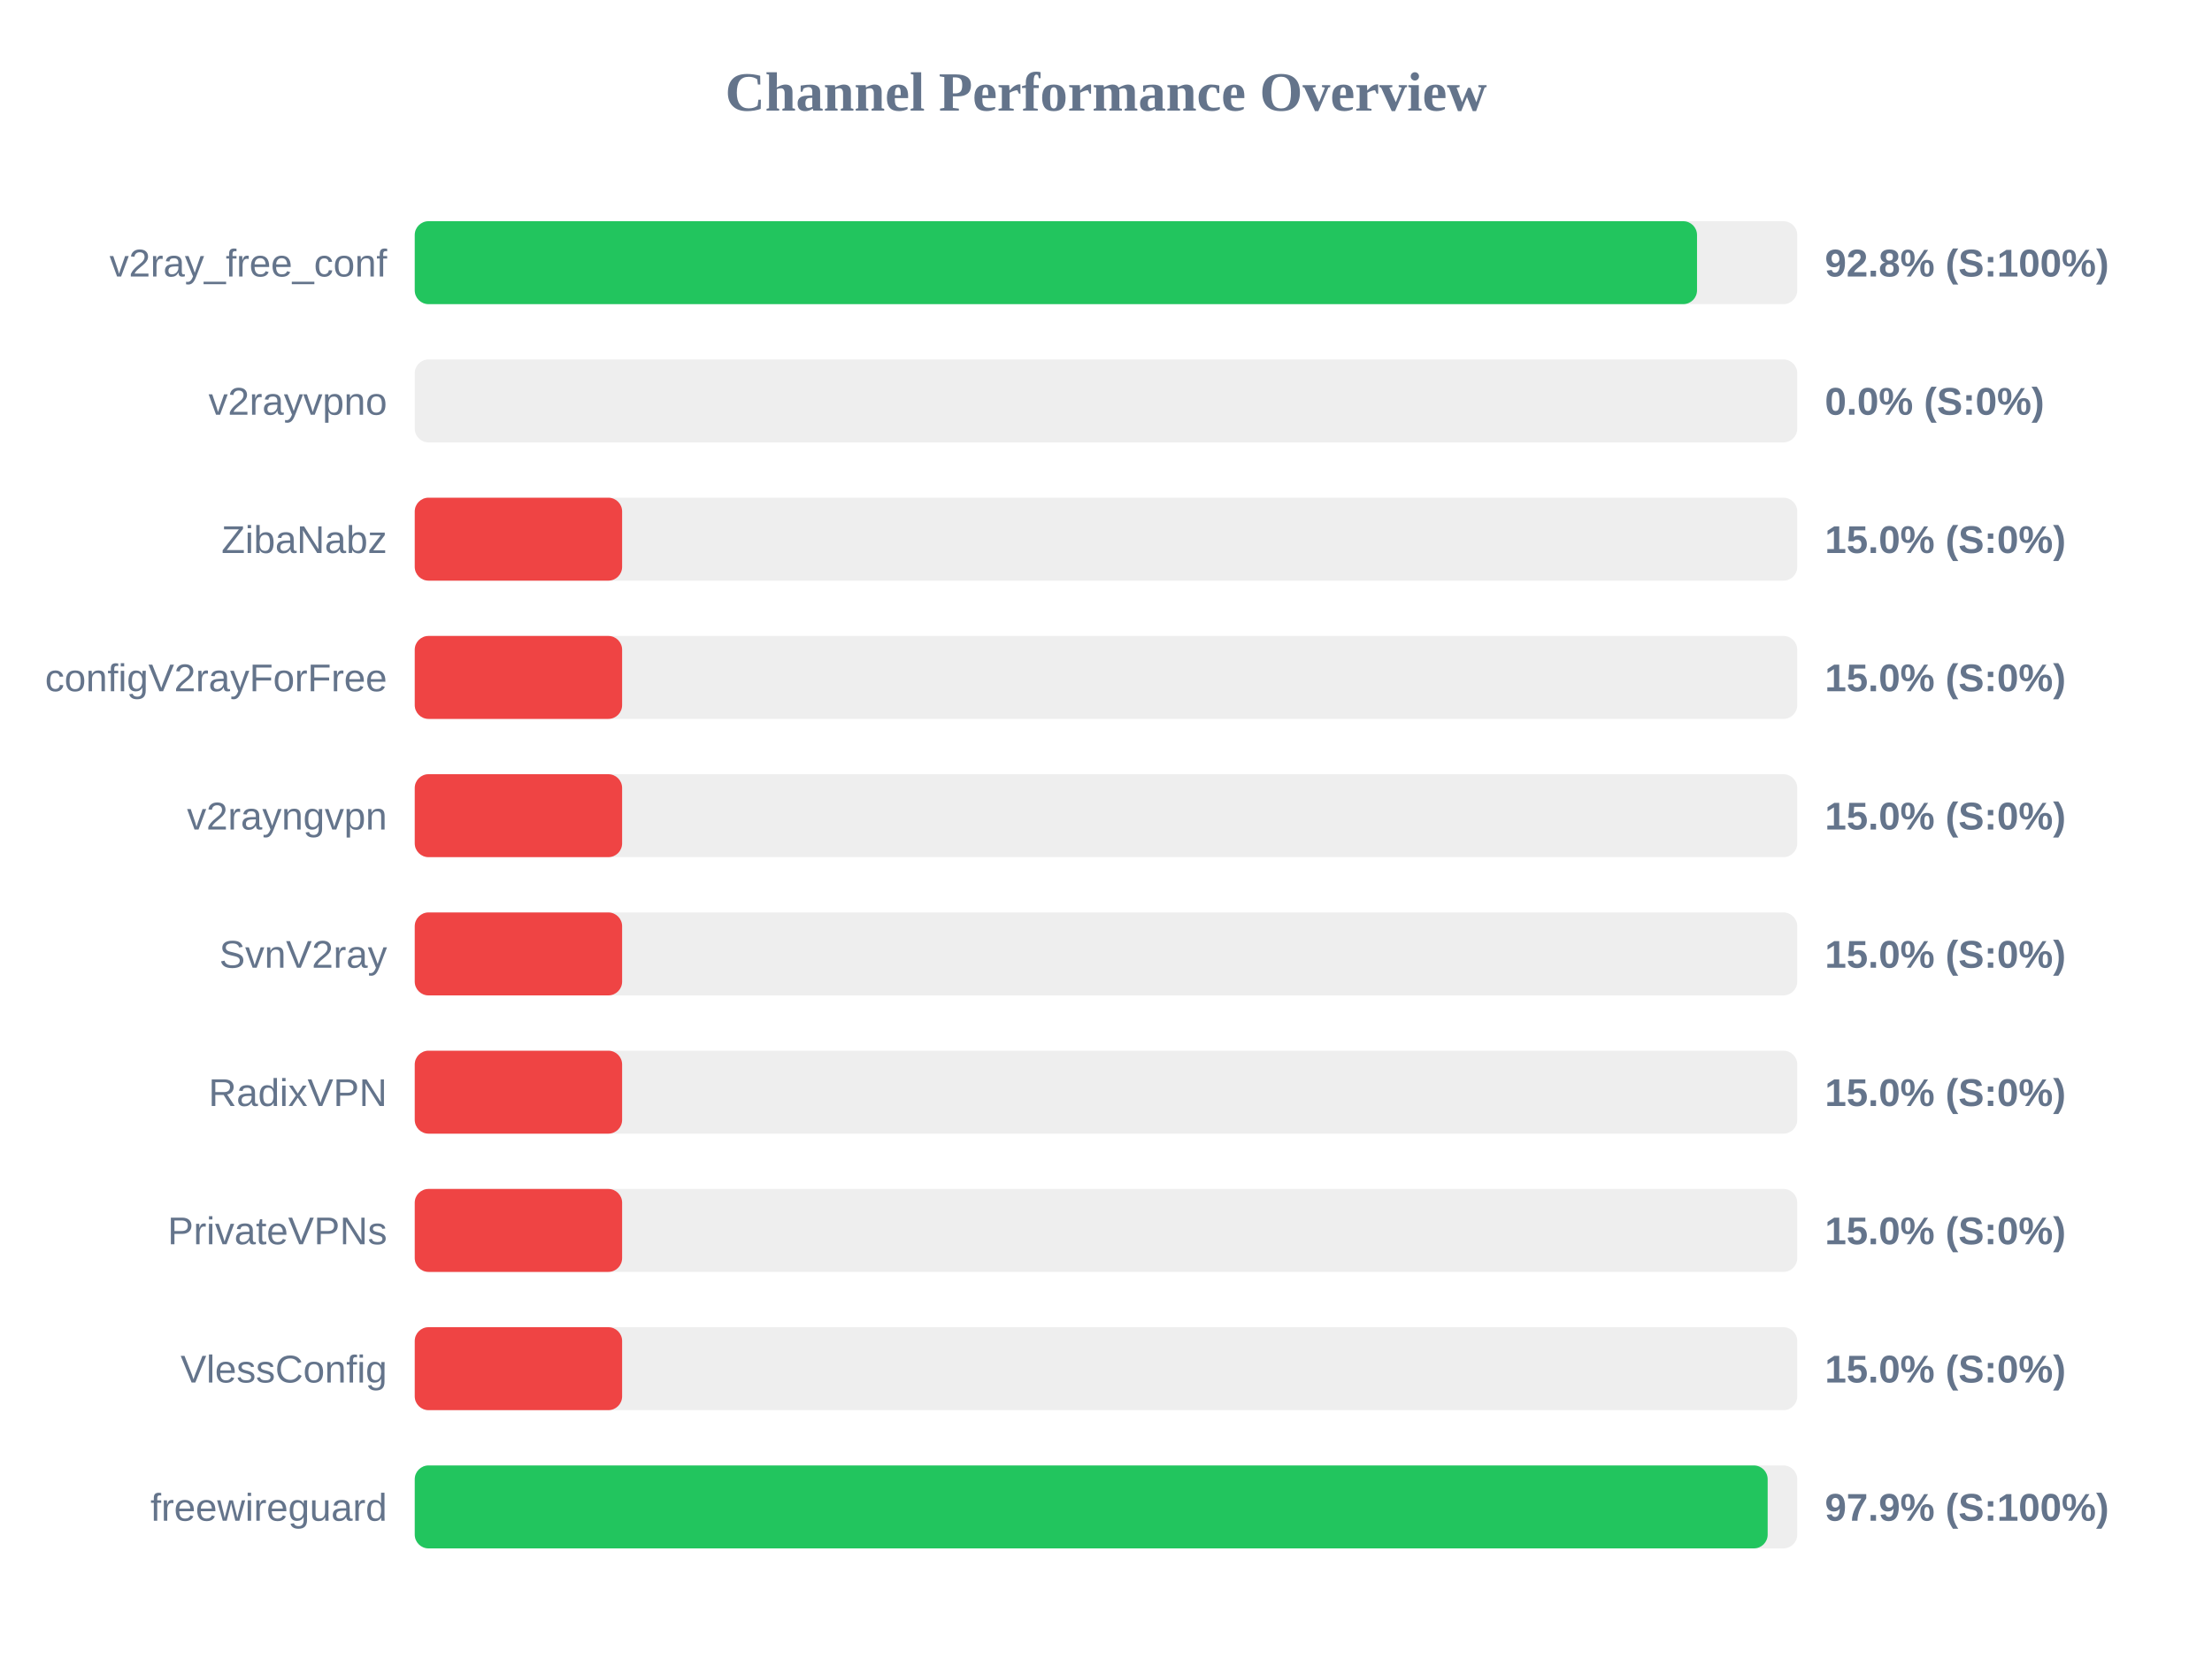
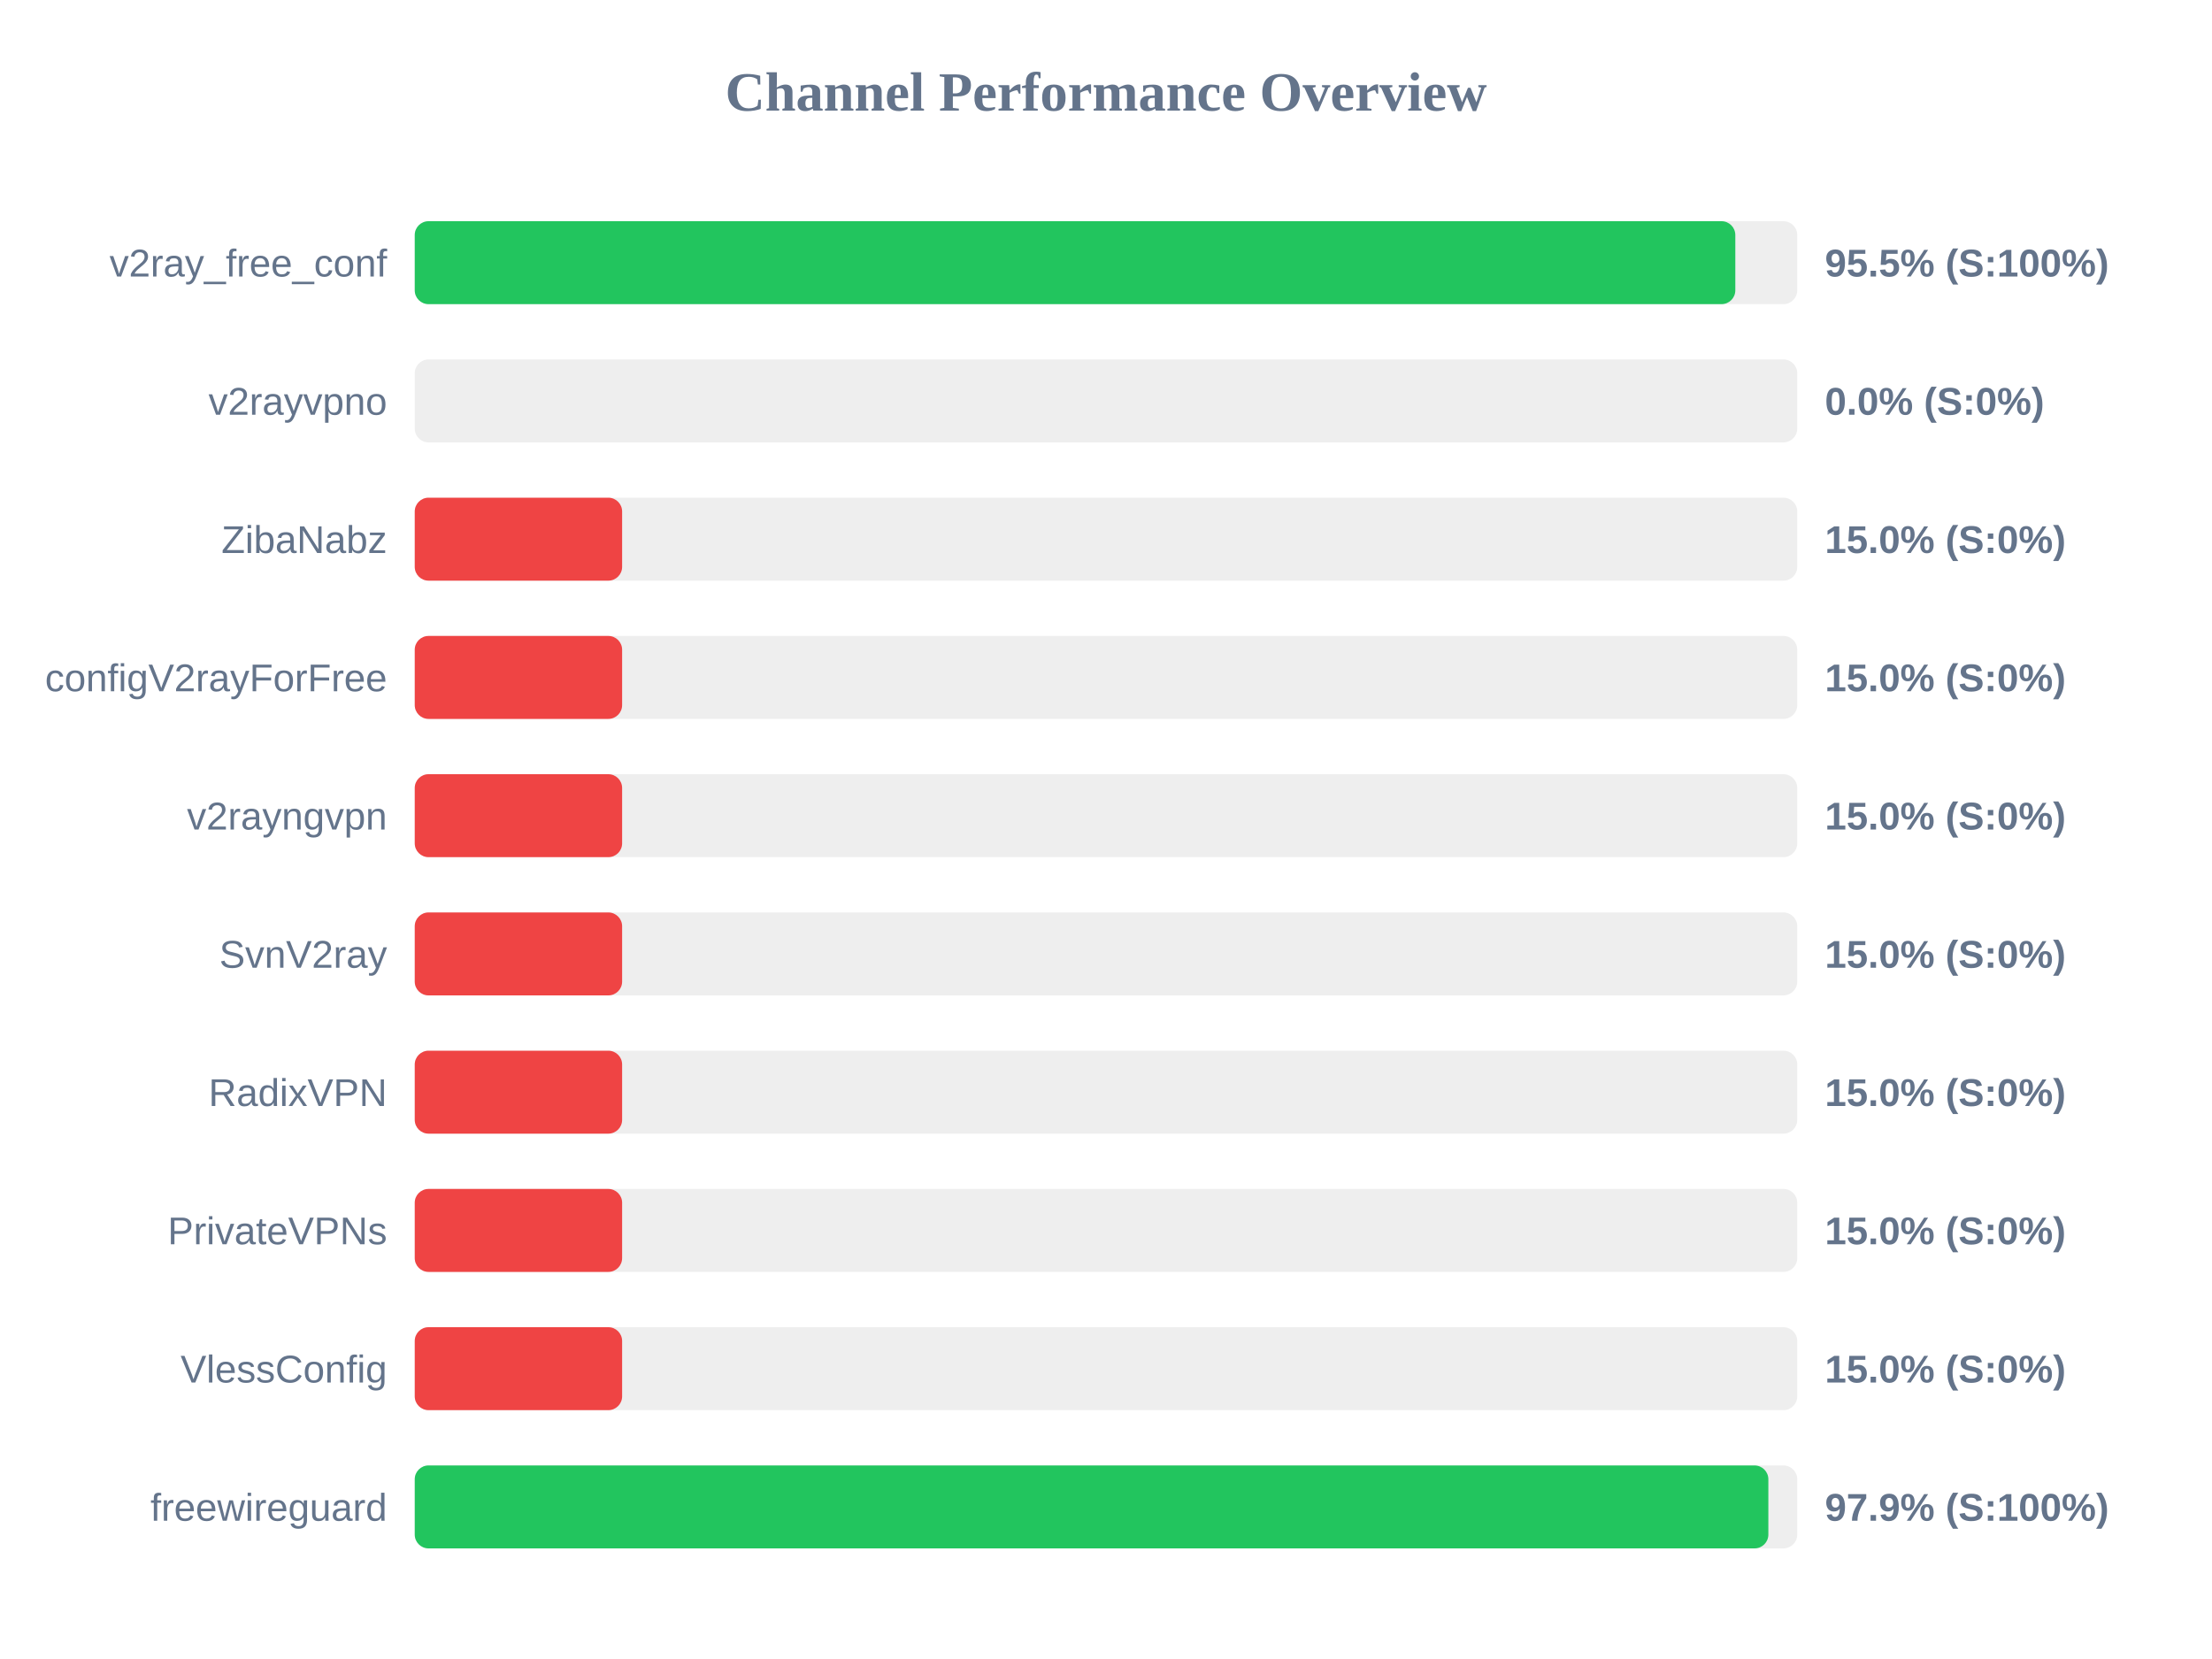
<svg xmlns="http://www.w3.org/2000/svg" width="800" height="600" version="1.1">
  <style>
        .row { font: 14px Arial; fill: #64748b; }
        .score { font: bold 14px Arial; fill: #64748b; }
    </style>
  <text x="400" y="40" text-anchor="middle" font-size="20px" font-weight="bold" fill="#64748b">Channel Performance Overview</text>
  <rect x="150" y="80" width="500" height="30" fill="#eee" rx="5" />
-   <rect x="150" y="80" width="463.75" height="30" fill="#22c55e" rx="5" />
+   <rect x="150" y="80" width="477.6" height="30" fill="#22c55e" rx="5" />
  <text x="140" y="100" text-anchor="end" class="row">v2ray_free_conf</text>
-   <text x="660" y="100" text-anchor="start" class="score">92.8% (S:100%)</text>
+   <text x="660" y="100" text-anchor="start" class="score">95.5% (S:100%)</text>
  <rect x="150" y="130" width="500" height="30" fill="#eee" rx="5" />
  <rect x="150" y="130" width="0.0" height="30" fill="#ef4444" rx="5" />
  <text x="140" y="150" text-anchor="end" class="row">v2rayvpno</text>
  <text x="660" y="150" text-anchor="start" class="score">0.0% (S:0%)</text>
  <rect x="150" y="180" width="500" height="30" fill="#eee" rx="5" />
  <rect x="150" y="180" width="75.0" height="30" fill="#ef4444" rx="5" />
  <text x="140" y="200" text-anchor="end" class="row">ZibaNabz</text>
  <text x="660" y="200" text-anchor="start" class="score">15.0% (S:0%)</text>
  <rect x="150" y="230" width="500" height="30" fill="#eee" rx="5" />
  <rect x="150" y="230" width="75.0" height="30" fill="#ef4444" rx="5" />
  <text x="140" y="250" text-anchor="end" class="row">configV2rayForFree</text>
  <text x="660" y="250" text-anchor="start" class="score">15.0% (S:0%)</text>
  <rect x="150" y="280" width="500" height="30" fill="#eee" rx="5" />
  <rect x="150" y="280" width="75.0" height="30" fill="#ef4444" rx="5" />
  <text x="140" y="300" text-anchor="end" class="row">v2rayngvpn</text>
  <text x="660" y="300" text-anchor="start" class="score">15.0% (S:0%)</text>
  <rect x="150" y="330" width="500" height="30" fill="#eee" rx="5" />
  <rect x="150" y="330" width="75.0" height="30" fill="#ef4444" rx="5" />
  <text x="140" y="350" text-anchor="end" class="row">SvnV2ray</text>
  <text x="660" y="350" text-anchor="start" class="score">15.0% (S:0%)</text>
  <rect x="150" y="380" width="500" height="30" fill="#eee" rx="5" />
  <rect x="150" y="380" width="75.0" height="30" fill="#ef4444" rx="5" />
  <text x="140" y="400" text-anchor="end" class="row">RadixVPN</text>
  <text x="660" y="400" text-anchor="start" class="score">15.0% (S:0%)</text>
  <rect x="150" y="430" width="500" height="30" fill="#eee" rx="5" />
  <rect x="150" y="430" width="75.0" height="30" fill="#ef4444" rx="5" />
  <text x="140" y="450" text-anchor="end" class="row">PrivateVPNs</text>
  <text x="660" y="450" text-anchor="start" class="score">15.0% (S:0%)</text>
  <rect x="150" y="480" width="500" height="30" fill="#eee" rx="5" />
  <rect x="150" y="480" width="75.0" height="30" fill="#ef4444" rx="5" />
  <text x="140" y="500" text-anchor="end" class="row">VlessConfig</text>
  <text x="660" y="500" text-anchor="start" class="score">15.0% (S:0%)</text>
  <rect x="150" y="530" width="500" height="30" fill="#eee" rx="5" />
-   <rect x="150" y="530" width="489.3" height="30" fill="#22c55e" rx="5" />
+   <rect x="150" y="530" width="489.55" height="30" fill="#22c55e" rx="5" />
  <text x="140" y="550" text-anchor="end" class="row">freewireguard</text>
  <text x="660" y="550" text-anchor="start" class="score">97.9% (S:100%)</text>
</svg>
